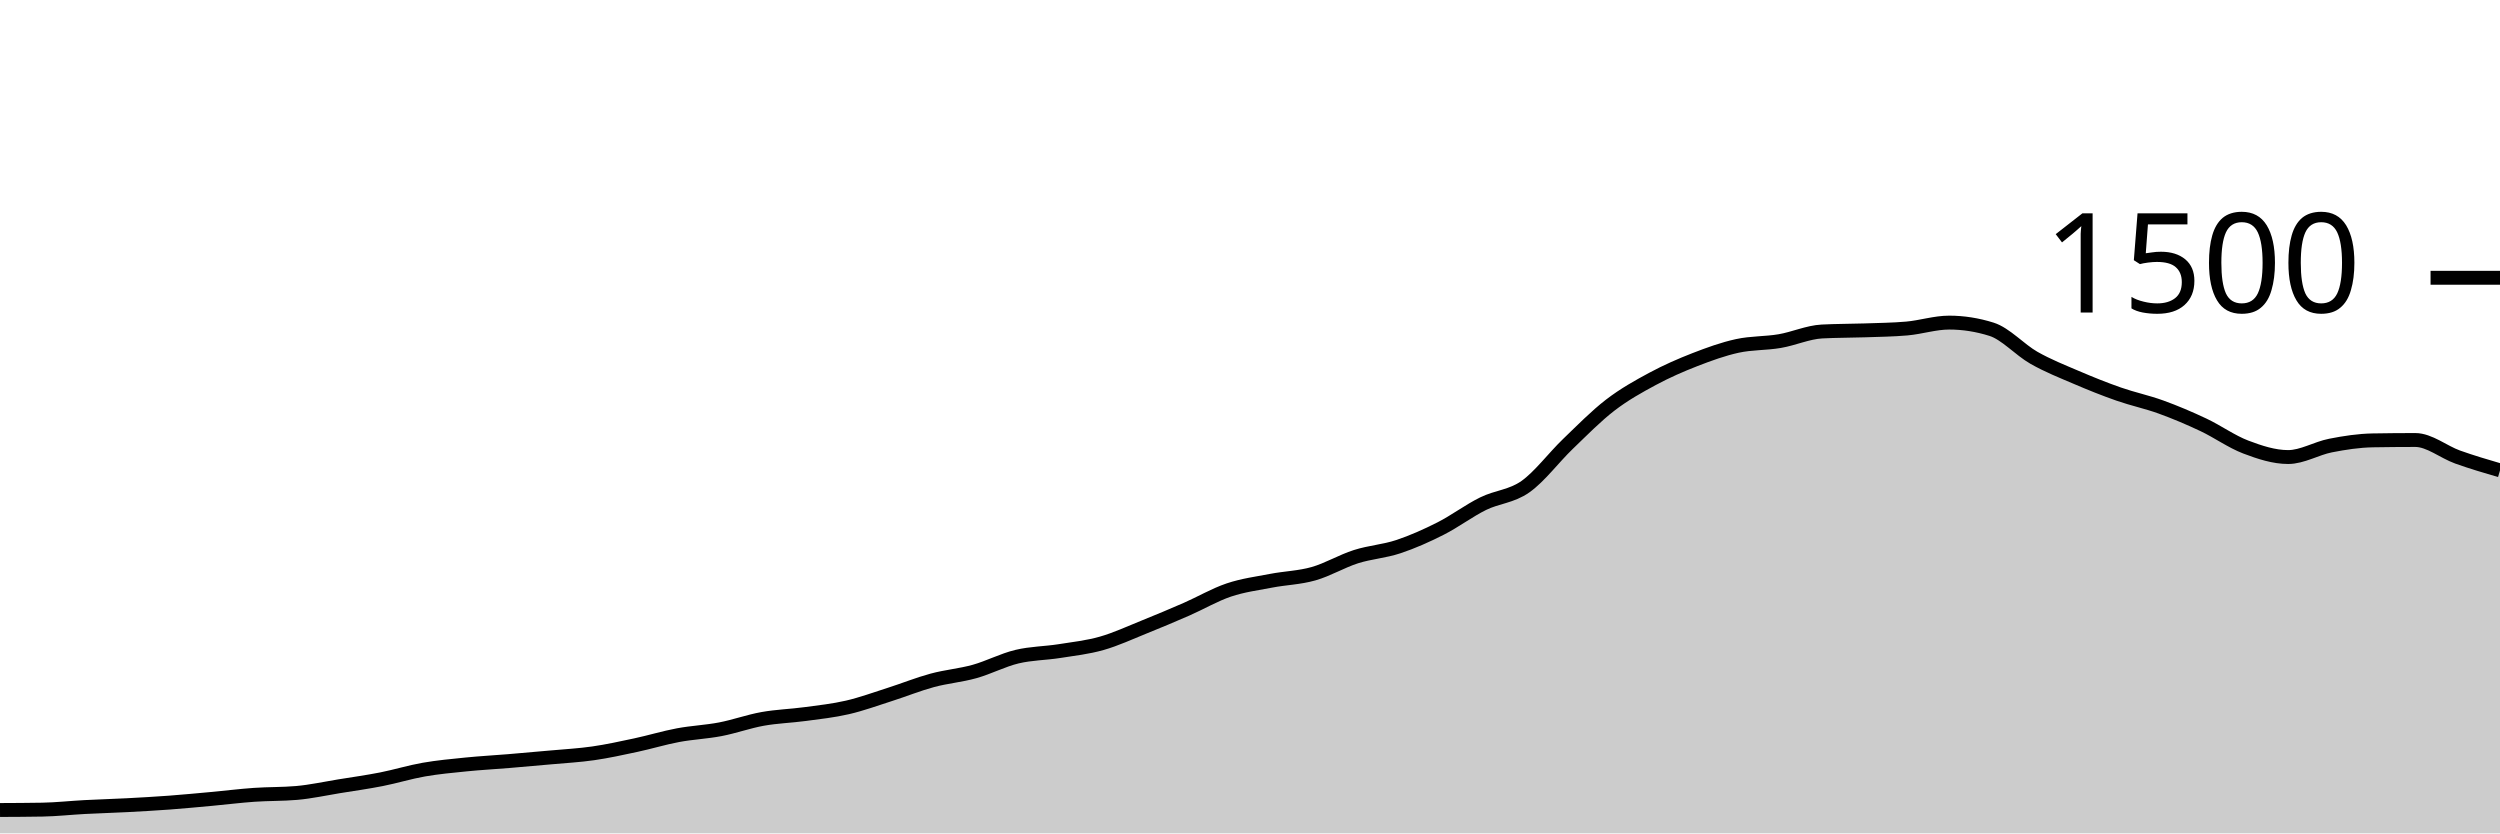
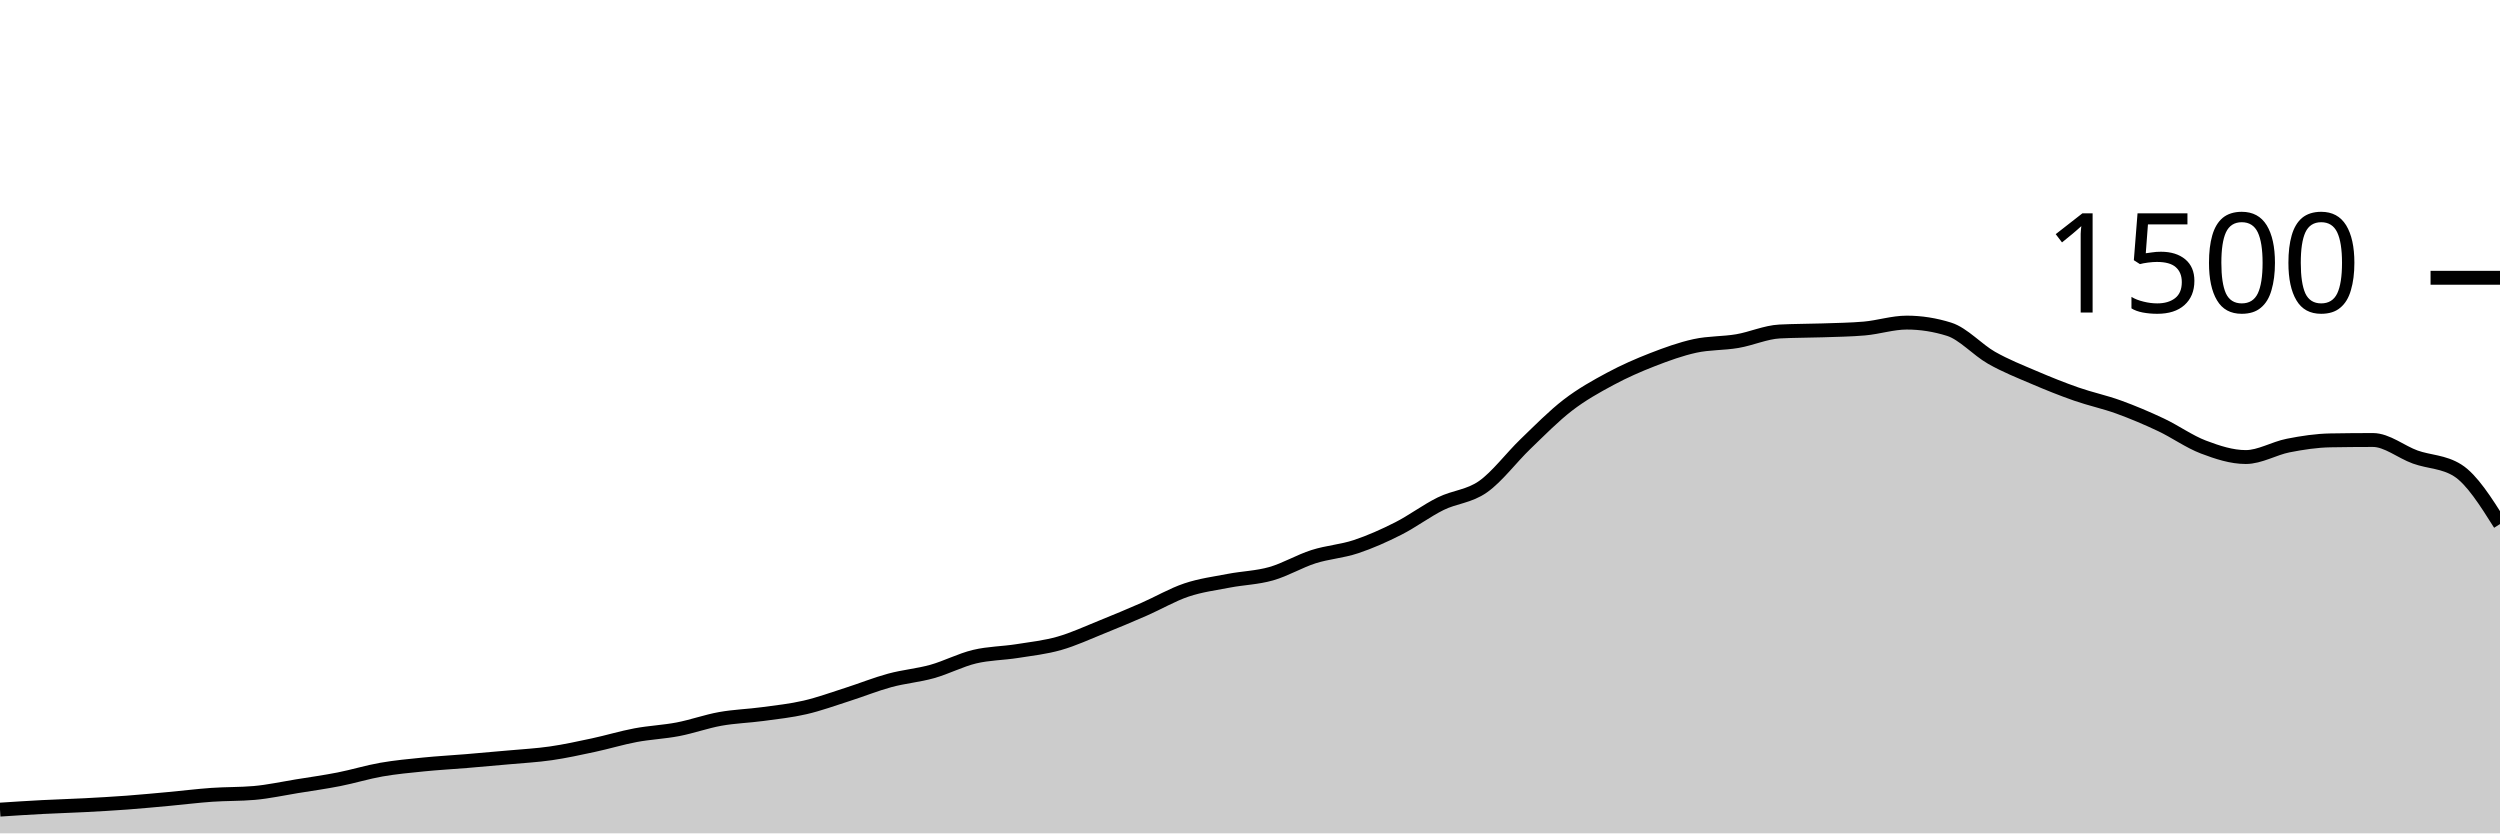
<svg xmlns="http://www.w3.org/2000/svg" viewBox="0 0 180 60">
  <g transform="translate(0,20)">
-     <path class="area" fill="rgba(0, 0, 0, 0.2)" d="M0,38.32C1.017,38.316,2.034,38.311,3.051,38.293C4.068,38.276,5.085,38.16,6.102,38.107C7.119,38.053,8.136,38.027,9.153,37.973C10.169,37.92,11.186,37.862,12.203,37.787C13.22,37.711,14.237,37.613,15.254,37.52C16.271,37.427,17.288,37.298,18.305,37.227C19.322,37.156,20.339,37.182,21.356,37.093C22.373,37.004,23.39,36.778,24.407,36.613C25.424,36.449,26.441,36.307,27.458,36.107C28.475,35.907,29.492,35.591,30.508,35.413C31.525,35.236,32.542,35.142,33.559,35.04C34.576,34.938,35.593,34.884,36.61,34.8C37.627,34.716,38.644,34.627,39.661,34.533C40.678,34.44,41.695,34.387,42.712,34.24C43.729,34.093,44.746,33.871,45.763,33.653C46.78,33.436,47.797,33.124,48.814,32.933C49.831,32.742,50.847,32.702,51.864,32.507C52.881,32.311,53.898,31.942,54.915,31.76C55.932,31.578,56.949,31.551,57.966,31.413C58.983,31.276,60,31.169,61.017,30.933C62.034,30.698,63.051,30.324,64.068,30C65.085,29.676,66.102,29.262,67.119,28.987C68.136,28.711,69.153,28.631,70.169,28.347C71.186,28.062,72.203,27.524,73.22,27.28C74.237,27.036,75.254,27.04,76.271,26.88C77.288,26.72,78.305,26.609,79.322,26.32C80.339,26.031,81.356,25.556,82.373,25.147C83.39,24.738,84.407,24.311,85.424,23.867C86.441,23.422,87.458,22.822,88.475,22.48C89.492,22.138,90.508,22.009,91.525,21.813C92.542,21.618,93.559,21.596,94.576,21.307C95.593,21.018,96.61,20.404,97.627,20.08C98.644,19.756,99.661,19.698,100.678,19.36C101.695,19.022,102.712,18.569,103.729,18.053C104.746,17.538,105.763,16.769,106.78,16.267C107.797,15.764,108.814,15.756,109.831,15.04C110.847,14.324,111.864,12.951,112.881,11.973C113.898,10.996,114.915,9.956,115.932,9.173C116.949,8.391,117.966,7.827,118.983,7.28C120,6.733,121.017,6.289,122.034,5.893C123.051,5.498,124.068,5.129,125.085,4.907C126.102,4.684,127.119,4.733,128.136,4.56C129.153,4.387,130.169,3.92,131.186,3.867C132.203,3.813,133.22,3.822,134.237,3.787C135.254,3.751,136.271,3.742,137.288,3.653C138.305,3.564,139.322,3.227,140.339,3.227C141.356,3.227,142.373,3.387,143.39,3.707C144.407,4.027,145.424,5.182,146.441,5.76C147.458,6.338,148.475,6.738,149.492,7.173C150.508,7.609,151.525,8.018,152.542,8.373C153.559,8.729,154.576,8.938,155.593,9.307C156.61,9.676,157.627,10.107,158.644,10.587C159.661,11.067,160.678,11.8,161.695,12.187C162.712,12.573,163.729,12.907,164.746,12.907C165.763,12.907,166.78,12.28,167.797,12.08C168.814,11.88,169.831,11.724,170.847,11.707C171.864,11.689,172.881,11.68,173.898,11.68C174.915,11.68,175.932,12.542,176.949,12.907C177.966,13.271,178.983,13.569,180,13.867L180,40C178.983,40,177.966,40,176.949,40C175.932,40,174.915,40,173.898,40C172.881,40,171.864,40,170.847,40C169.831,40,168.814,40,167.797,40C166.78,40,165.763,40,164.746,40C163.729,40,162.712,40,161.695,40C160.678,40,159.661,40,158.644,40C157.627,40,156.61,40,155.593,40C154.576,40,153.559,40,152.542,40C151.525,40,150.508,40,149.492,40C148.475,40,147.458,40,146.441,40C145.424,40,144.407,40,143.39,40C142.373,40,141.356,40,140.339,40C139.322,40,138.305,40,137.288,40C136.271,40,135.254,40,134.237,40C133.22,40,132.203,40,131.186,40C130.169,40,129.153,40,128.136,40C127.119,40,126.102,40,125.085,40C124.068,40,123.051,40,122.034,40C121.017,40,120,40,118.983,40C117.966,40,116.949,40,115.932,40C114.915,40,113.898,40,112.881,40C111.864,40,110.847,40,109.831,40C108.814,40,107.797,40,106.78,40C105.763,40,104.746,40,103.729,40C102.712,40,101.695,40,100.678,40C99.661,40,98.644,40,97.627,40C96.61,40,95.593,40,94.576,40C93.559,40,92.542,40,91.525,40C90.508,40,89.492,40,88.475,40C87.458,40,86.441,40,85.424,40C84.407,40,83.39,40,82.373,40C81.356,40,80.339,40,79.322,40C78.305,40,77.288,40,76.271,40C75.254,40,74.237,40,73.22,40C72.203,40,71.186,40,70.169,40C69.153,40,68.136,40,67.119,40C66.102,40,65.085,40,64.068,40C63.051,40,62.034,40,61.017,40C60,40,58.983,40,57.966,40C56.949,40,55.932,40,54.915,40C53.898,40,52.881,40,51.864,40C50.847,40,49.831,40,48.814,40C47.797,40,46.78,40,45.763,40C44.746,40,43.729,40,42.712,40C41.695,40,40.678,40,39.661,40C38.644,40,37.627,40,36.61,40C35.593,40,34.576,40,33.559,40C32.542,40,31.525,40,30.508,40C29.492,40,28.475,40,27.458,40C26.441,40,25.424,40,24.407,40C23.39,40,22.373,40,21.356,40C20.339,40,19.322,40,18.305,40C17.288,40,16.271,40,15.254,40C14.237,40,13.22,40,12.203,40C11.186,40,10.169,40,9.153,40C8.136,40,7.119,40,6.102,40C5.085,40,4.068,40,3.051,40C2.034,40,1.017,40,0,40Z" />
-     <path class="line" stroke="black" fill="none" d="M0,38.32C1.017,38.316,2.034,38.311,3.051,38.293C4.068,38.276,5.085,38.16,6.102,38.107C7.119,38.053,8.136,38.027,9.153,37.973C10.169,37.92,11.186,37.862,12.203,37.787C13.22,37.711,14.237,37.613,15.254,37.52C16.271,37.427,17.288,37.298,18.305,37.227C19.322,37.156,20.339,37.182,21.356,37.093C22.373,37.004,23.39,36.778,24.407,36.613C25.424,36.449,26.441,36.307,27.458,36.107C28.475,35.907,29.492,35.591,30.508,35.413C31.525,35.236,32.542,35.142,33.559,35.04C34.576,34.938,35.593,34.884,36.61,34.8C37.627,34.716,38.644,34.627,39.661,34.533C40.678,34.44,41.695,34.387,42.712,34.24C43.729,34.093,44.746,33.871,45.763,33.653C46.78,33.436,47.797,33.124,48.814,32.933C49.831,32.742,50.847,32.702,51.864,32.507C52.881,32.311,53.898,31.942,54.915,31.76C55.932,31.578,56.949,31.551,57.966,31.413C58.983,31.276,60,31.169,61.017,30.933C62.034,30.698,63.051,30.324,64.068,30C65.085,29.676,66.102,29.262,67.119,28.987C68.136,28.711,69.153,28.631,70.169,28.347C71.186,28.062,72.203,27.524,73.22,27.28C74.237,27.036,75.254,27.04,76.271,26.88C77.288,26.72,78.305,26.609,79.322,26.32C80.339,26.031,81.356,25.556,82.373,25.147C83.39,24.738,84.407,24.311,85.424,23.867C86.441,23.422,87.458,22.822,88.475,22.48C89.492,22.138,90.508,22.009,91.525,21.813C92.542,21.618,93.559,21.596,94.576,21.307C95.593,21.018,96.61,20.404,97.627,20.08C98.644,19.756,99.661,19.698,100.678,19.36C101.695,19.022,102.712,18.569,103.729,18.053C104.746,17.538,105.763,16.769,106.78,16.267C107.797,15.764,108.814,15.756,109.831,15.04C110.847,14.324,111.864,12.951,112.881,11.973C113.898,10.996,114.915,9.956,115.932,9.173C116.949,8.391,117.966,7.827,118.983,7.28C120,6.733,121.017,6.289,122.034,5.893C123.051,5.498,124.068,5.129,125.085,4.907C126.102,4.684,127.119,4.733,128.136,4.56C129.153,4.387,130.169,3.92,131.186,3.867C132.203,3.813,133.22,3.822,134.237,3.787C135.254,3.751,136.271,3.742,137.288,3.653C138.305,3.564,139.322,3.227,140.339,3.227C141.356,3.227,142.373,3.387,143.39,3.707C144.407,4.027,145.424,5.182,146.441,5.76C147.458,6.338,148.475,6.738,149.492,7.173C150.508,7.609,151.525,8.018,152.542,8.373C153.559,8.729,154.576,8.938,155.593,9.307C156.61,9.676,157.627,10.107,158.644,10.587C159.661,11.067,160.678,11.8,161.695,12.187C162.712,12.573,163.729,12.907,164.746,12.907C165.763,12.907,166.78,12.28,167.797,12.08C168.814,11.88,169.831,11.724,170.847,11.707C171.864,11.689,172.881,11.68,173.898,11.68C174.915,11.68,175.932,12.542,176.949,12.907C177.966,13.271,178.983,13.569,180,13.867" />
+     <path class="area" fill="rgba(0, 0, 0, 0.2)" d="M0,38.293C1.017,38.227,2.034,38.16,3.051,38.107C4.068,38.053,5.085,38.027,6.102,37.973C7.119,37.92,8.136,37.862,9.153,37.787C10.169,37.711,11.186,37.613,12.203,37.52C13.22,37.427,14.237,37.298,15.254,37.227C16.271,37.156,17.288,37.182,18.305,37.093C19.322,37.004,20.339,36.778,21.356,36.613C22.373,36.449,23.39,36.307,24.407,36.107C25.424,35.907,26.441,35.591,27.458,35.413C28.475,35.236,29.492,35.142,30.508,35.04C31.525,34.938,32.542,34.884,33.559,34.8C34.576,34.716,35.593,34.627,36.61,34.533C37.627,34.44,38.644,34.387,39.661,34.24C40.678,34.093,41.695,33.871,42.712,33.653C43.729,33.436,44.746,33.124,45.763,32.933C46.78,32.742,47.797,32.702,48.814,32.507C49.831,32.311,50.847,31.942,51.864,31.76C52.881,31.578,53.898,31.551,54.915,31.413C55.932,31.276,56.949,31.169,57.966,30.933C58.983,30.698,60,30.324,61.017,30C62.034,29.676,63.051,29.262,64.068,28.987C65.085,28.711,66.102,28.631,67.119,28.347C68.136,28.062,69.153,27.524,70.169,27.28C71.186,27.036,72.203,27.04,73.22,26.88C74.237,26.72,75.254,26.609,76.271,26.32C77.288,26.031,78.305,25.556,79.322,25.147C80.339,24.738,81.356,24.311,82.373,23.867C83.39,23.422,84.407,22.822,85.424,22.48C86.441,22.138,87.458,22.009,88.475,21.813C89.492,21.618,90.508,21.596,91.525,21.307C92.542,21.018,93.559,20.404,94.576,20.08C95.593,19.756,96.61,19.698,97.627,19.36C98.644,19.022,99.661,18.569,100.678,18.053C101.695,17.538,102.712,16.769,103.729,16.267C104.746,15.764,105.763,15.756,106.78,15.04C107.797,14.324,108.814,12.951,109.831,11.973C110.847,10.996,111.864,9.956,112.881,9.173C113.898,8.391,114.915,7.827,115.932,7.28C116.949,6.733,117.966,6.289,118.983,5.893C120,5.498,121.017,5.129,122.034,4.907C123.051,4.684,124.068,4.733,125.085,4.56C126.102,4.387,127.119,3.92,128.136,3.867C129.153,3.813,130.169,3.822,131.186,3.787C132.203,3.751,133.22,3.742,134.237,3.653C135.254,3.564,136.271,3.227,137.288,3.227C138.305,3.227,139.322,3.387,140.339,3.707C141.356,4.027,142.373,5.182,143.39,5.76C144.407,6.338,145.424,6.738,146.441,7.173C147.458,7.609,148.475,8.018,149.492,8.373C150.508,8.729,151.525,8.938,152.542,9.307C153.559,9.676,154.576,10.107,155.593,10.587C156.61,11.067,157.627,11.8,158.644,12.187C159.661,12.573,160.678,12.907,161.695,12.907C162.712,12.907,163.729,12.28,164.746,12.08C165.763,11.88,166.78,11.724,167.797,11.707C168.814,11.689,169.831,11.68,170.847,11.68C171.864,11.68,172.881,12.542,173.898,12.907C174.915,13.271,175.932,13.227,176.949,13.867C177.966,14.507,178.983,16.12,180,17.733L180,40C178.983,40,177.966,40,176.949,40C175.932,40,174.915,40,173.898,40C172.881,40,171.864,40,170.847,40C169.831,40,168.814,40,167.797,40C166.78,40,165.763,40,164.746,40C163.729,40,162.712,40,161.695,40C160.678,40,159.661,40,158.644,40C157.627,40,156.61,40,155.593,40C154.576,40,153.559,40,152.542,40C151.525,40,150.508,40,149.492,40C148.475,40,147.458,40,146.441,40C145.424,40,144.407,40,143.39,40C142.373,40,141.356,40,140.339,40C139.322,40,138.305,40,137.288,40C136.271,40,135.254,40,134.237,40C133.22,40,132.203,40,131.186,40C130.169,40,129.153,40,128.136,40C127.119,40,126.102,40,125.085,40C124.068,40,123.051,40,122.034,40C121.017,40,120,40,118.983,40C117.966,40,116.949,40,115.932,40C114.915,40,113.898,40,112.881,40C111.864,40,110.847,40,109.831,40C108.814,40,107.797,40,106.78,40C105.763,40,104.746,40,103.729,40C102.712,40,101.695,40,100.678,40C99.661,40,98.644,40,97.627,40C96.61,40,95.593,40,94.576,40C93.559,40,92.542,40,91.525,40C90.508,40,89.492,40,88.475,40C87.458,40,86.441,40,85.424,40C84.407,40,83.39,40,82.373,40C81.356,40,80.339,40,79.322,40C78.305,40,77.288,40,76.271,40C75.254,40,74.237,40,73.22,40C72.203,40,71.186,40,70.169,40C69.153,40,68.136,40,67.119,40C66.102,40,65.085,40,64.068,40C63.051,40,62.034,40,61.017,40C60,40,58.983,40,57.966,40C56.949,40,55.932,40,54.915,40C53.898,40,52.881,40,51.864,40C50.847,40,49.831,40,48.814,40C47.797,40,46.78,40,45.763,40C44.746,40,43.729,40,42.712,40C41.695,40,40.678,40,39.661,40C38.644,40,37.627,40,36.61,40C35.593,40,34.576,40,33.559,40C32.542,40,31.525,40,30.508,40C29.492,40,28.475,40,27.458,40C26.441,40,25.424,40,24.407,40C23.39,40,22.373,40,21.356,40C20.339,40,19.322,40,18.305,40C17.288,40,16.271,40,15.254,40C14.237,40,13.22,40,12.203,40C11.186,40,10.169,40,9.153,40C8.136,40,7.119,40,6.102,40C5.085,40,4.068,40,3.051,40C2.034,40,1.017,40,0,40Z" />
+     <path class="line" stroke="black" fill="none" d="M0,38.293C1.017,38.227,2.034,38.16,3.051,38.107C4.068,38.053,5.085,38.027,6.102,37.973C7.119,37.92,8.136,37.862,9.153,37.787C10.169,37.711,11.186,37.613,12.203,37.52C13.22,37.427,14.237,37.298,15.254,37.227C16.271,37.156,17.288,37.182,18.305,37.093C19.322,37.004,20.339,36.778,21.356,36.613C22.373,36.449,23.39,36.307,24.407,36.107C25.424,35.907,26.441,35.591,27.458,35.413C28.475,35.236,29.492,35.142,30.508,35.04C31.525,34.938,32.542,34.884,33.559,34.8C34.576,34.716,35.593,34.627,36.61,34.533C37.627,34.44,38.644,34.387,39.661,34.24C40.678,34.093,41.695,33.871,42.712,33.653C43.729,33.436,44.746,33.124,45.763,32.933C46.78,32.742,47.797,32.702,48.814,32.507C49.831,32.311,50.847,31.942,51.864,31.76C52.881,31.578,53.898,31.551,54.915,31.413C55.932,31.276,56.949,31.169,57.966,30.933C58.983,30.698,60,30.324,61.017,30C62.034,29.676,63.051,29.262,64.068,28.987C65.085,28.711,66.102,28.631,67.119,28.347C68.136,28.062,69.153,27.524,70.169,27.28C71.186,27.036,72.203,27.04,73.22,26.88C74.237,26.72,75.254,26.609,76.271,26.32C77.288,26.031,78.305,25.556,79.322,25.147C80.339,24.738,81.356,24.311,82.373,23.867C83.39,23.422,84.407,22.822,85.424,22.48C86.441,22.138,87.458,22.009,88.475,21.813C89.492,21.618,90.508,21.596,91.525,21.307C92.542,21.018,93.559,20.404,94.576,20.08C95.593,19.756,96.61,19.698,97.627,19.36C98.644,19.022,99.661,18.569,100.678,18.053C101.695,17.538,102.712,16.769,103.729,16.267C104.746,15.764,105.763,15.756,106.78,15.04C107.797,14.324,108.814,12.951,109.831,11.973C110.847,10.996,111.864,9.956,112.881,9.173C113.898,8.391,114.915,7.827,115.932,7.28C116.949,6.733,117.966,6.289,118.983,5.893C120,5.498,121.017,5.129,122.034,4.907C123.051,4.684,124.068,4.733,125.085,4.56C126.102,4.387,127.119,3.92,128.136,3.867C129.153,3.813,130.169,3.822,131.186,3.787C132.203,3.751,133.22,3.742,134.237,3.653C135.254,3.564,136.271,3.227,137.288,3.227C138.305,3.227,139.322,3.387,140.339,3.707C141.356,4.027,142.373,5.182,143.39,5.76C144.407,6.338,145.424,6.738,146.441,7.173C147.458,7.609,148.475,8.018,149.492,8.373C150.508,8.729,151.525,8.938,152.542,9.307C153.559,9.676,154.576,10.107,155.593,10.587C156.61,11.067,157.627,11.8,158.644,12.187C159.661,12.573,160.678,12.907,161.695,12.907C162.712,12.907,163.729,12.28,164.746,12.08C165.763,11.88,166.78,11.724,167.797,11.707C168.814,11.689,169.831,11.68,170.847,11.68C171.864,11.68,172.881,12.542,173.898,12.907C174.915,13.271,175.932,13.227,176.949,13.867C177.966,14.507,178.983,16.12,180,17.733" />
    <path class="axis-ceiling" stroke-width="1" stroke="black" fill="none" d="M175,0L180,0" />
    <text class="axis-ceiling-label" font-family="sans-serif" text-anchor="end" font-size="10px" x="170" y="2.5">1500</text>
  </g>
</svg>
